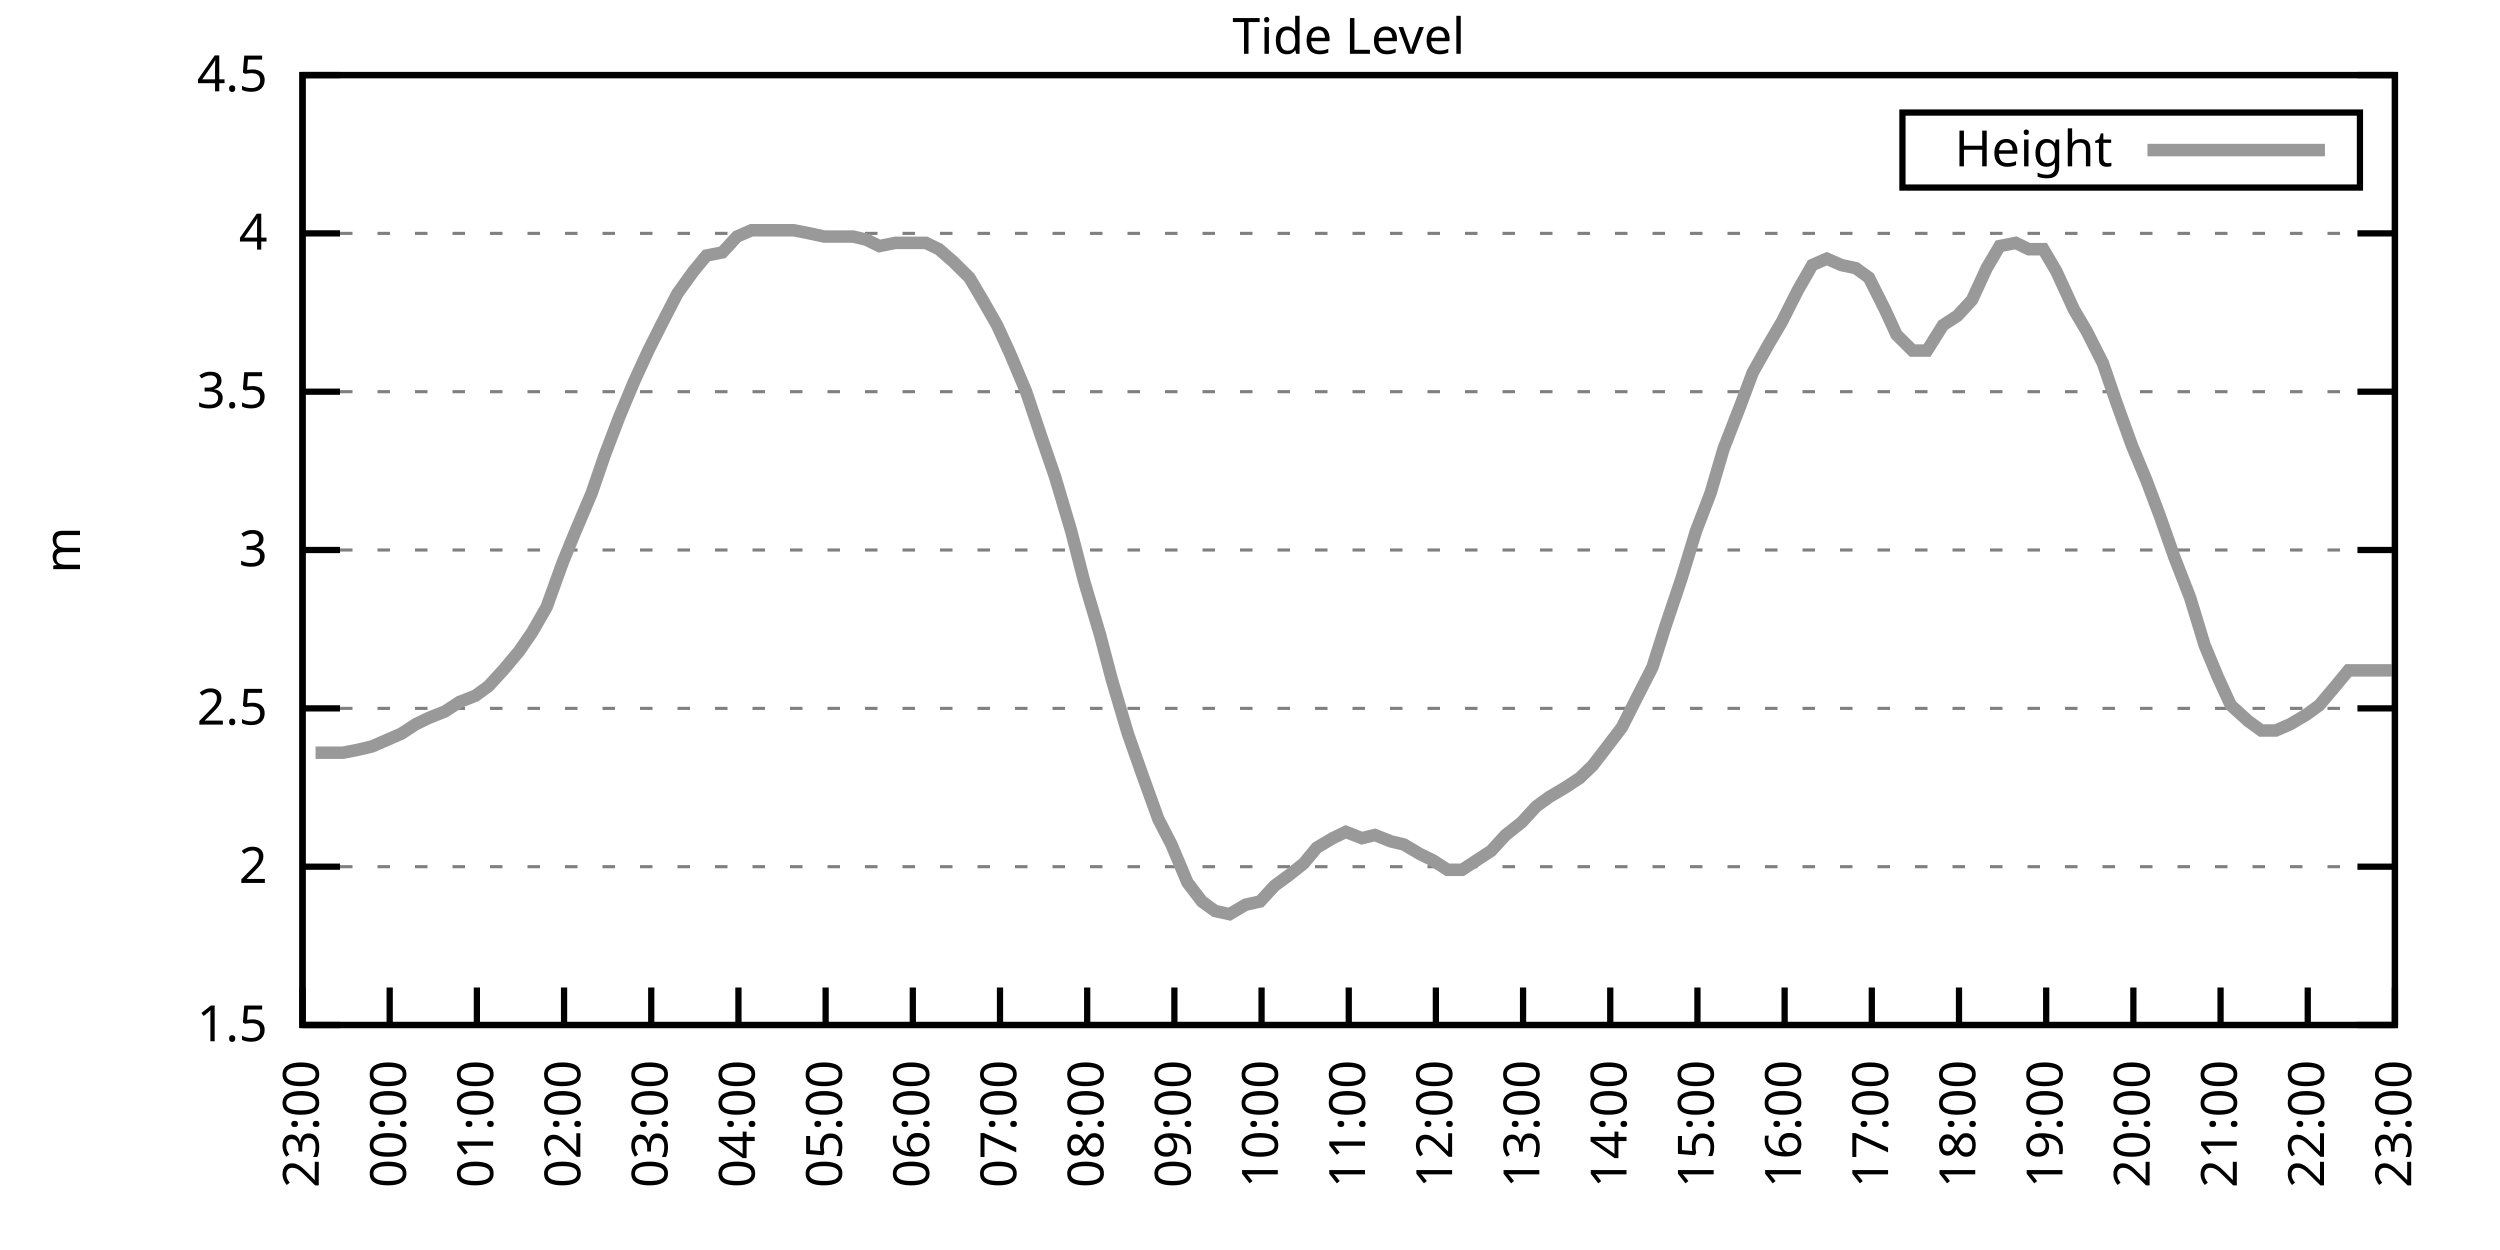
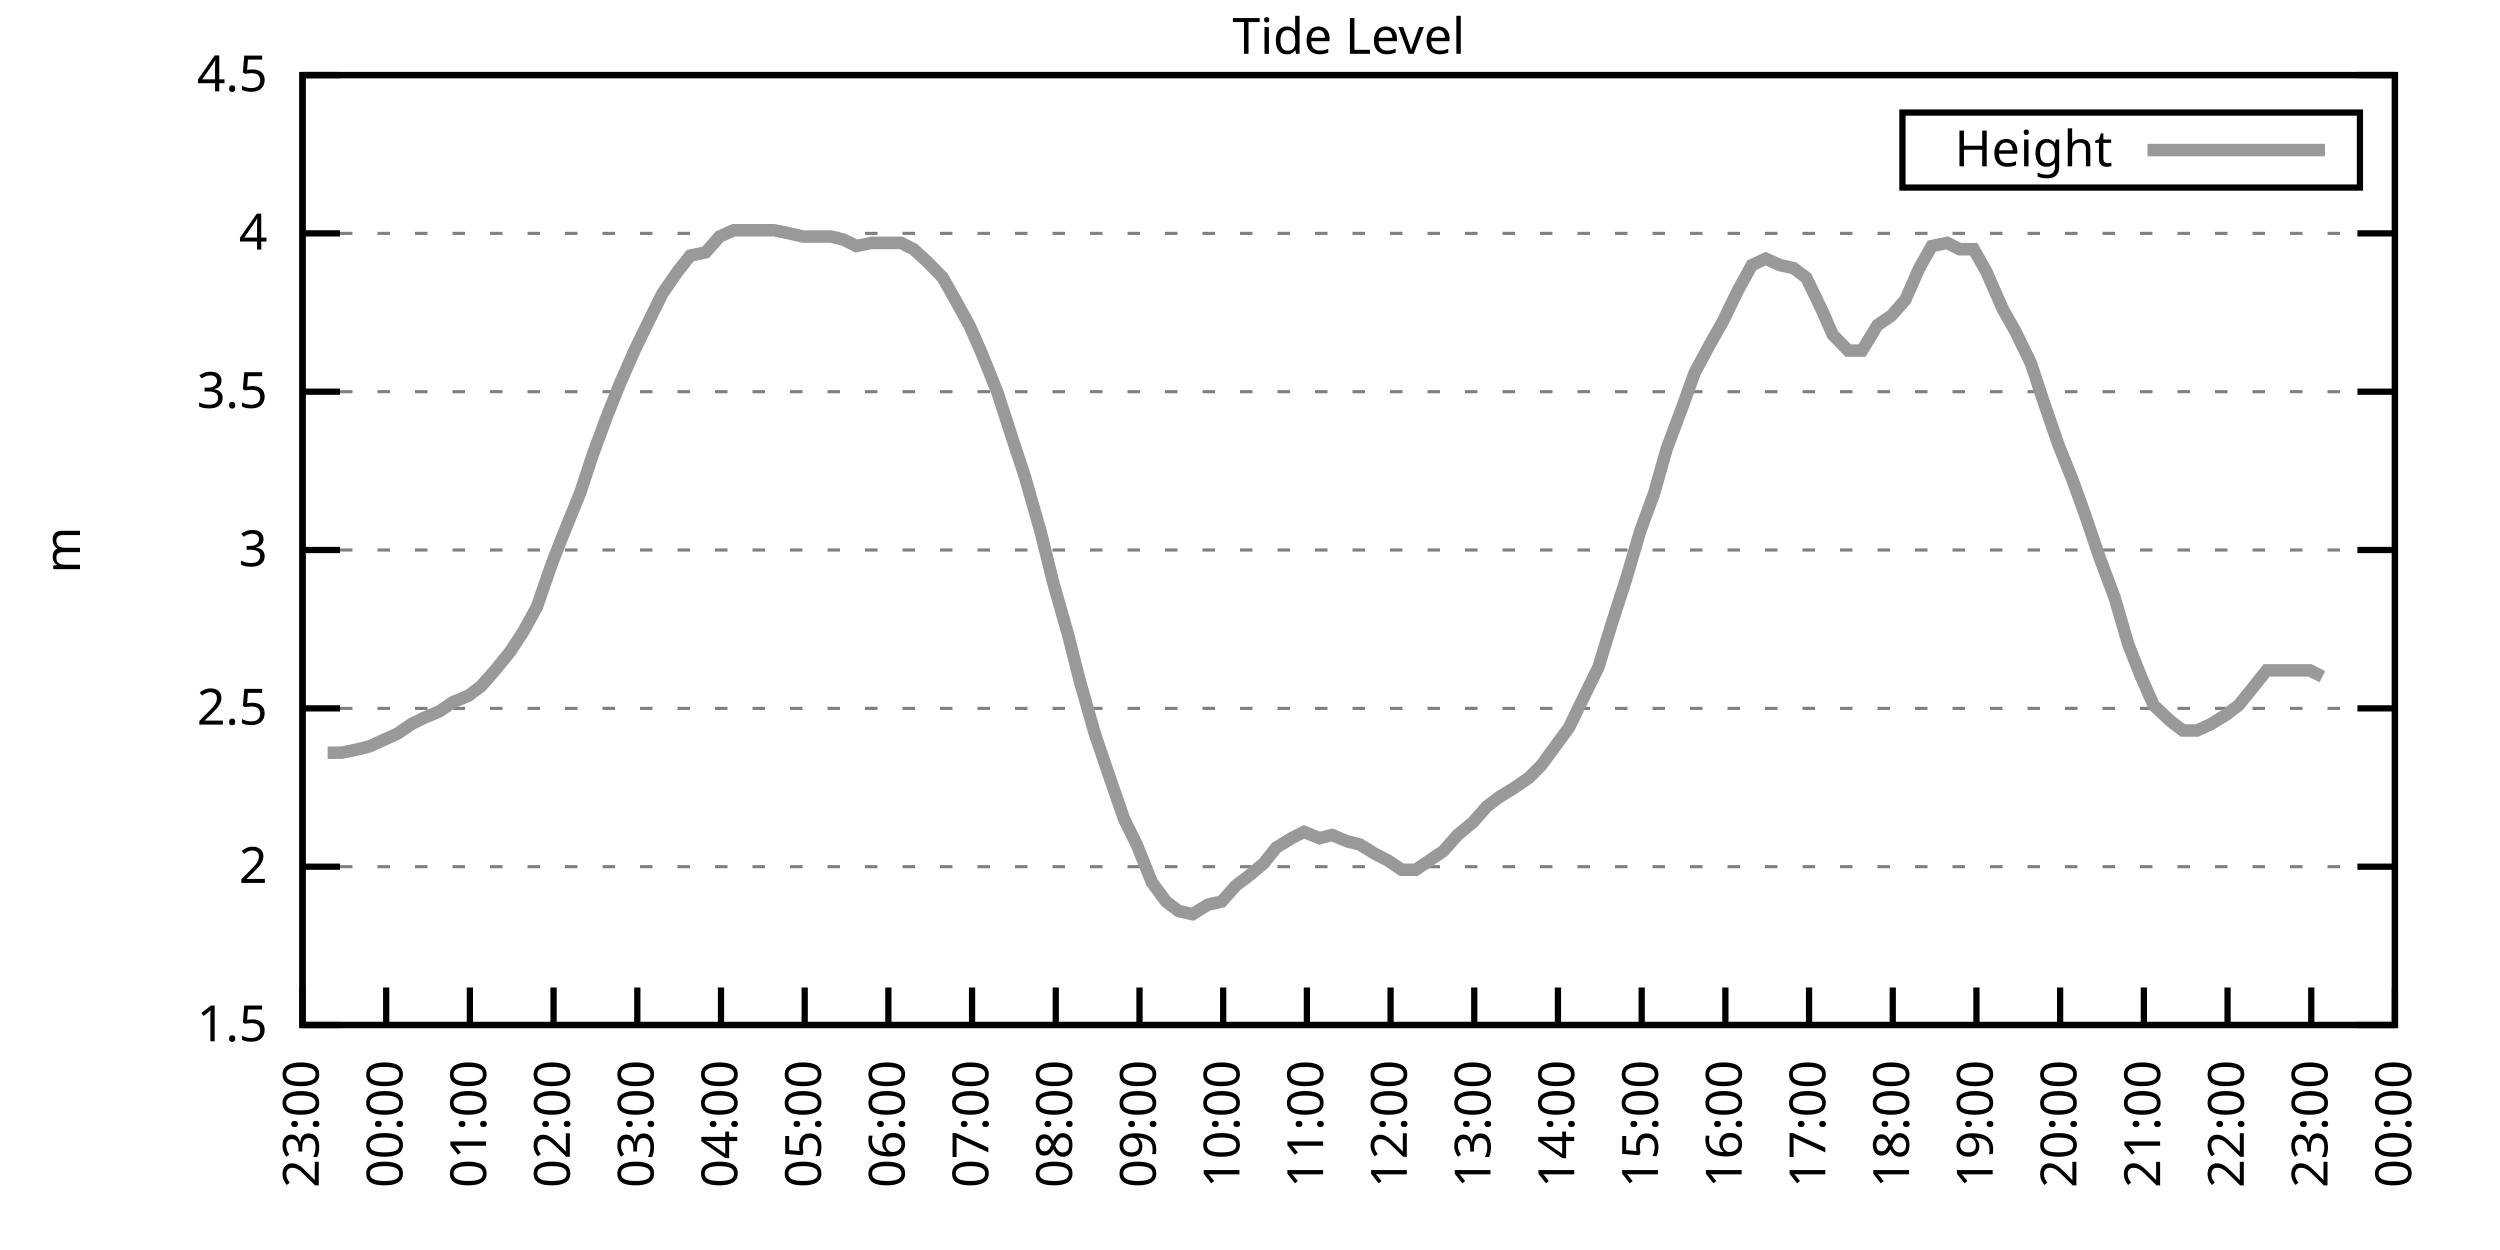
<svg xmlns="http://www.w3.org/2000/svg" xmlns:xlink="http://www.w3.org/1999/xlink" width="400" height="200" viewBox="0 0 400 200">
  <g id="gnuplot_canvas">
    <rect x="0" y="0" width="400" height="200" fill="none" />
    <defs>
      <circle id="gpDot" r="0.5" stroke-width="0.5" stroke="currentColor" />
      <path id="gpPt0" stroke-width="0.333" stroke="currentColor" d="M-1,0 h2 M0,-1 v2" />
      <path id="gpPt1" stroke-width="0.333" stroke="currentColor" d="M-1,-1 L1,1 M1,-1 L-1,1" />
      <path id="gpPt2" stroke-width="0.333" stroke="currentColor" d="M-1,0 L1,0 M0,-1 L0,1 M-1,-1 L1,1 M-1,1 L1,-1" />
      <rect id="gpPt3" stroke-width="0.333" stroke="currentColor" x="-1" y="-1" width="2" height="2" />
      <rect id="gpPt4" stroke-width="0.333" stroke="currentColor" fill="currentColor" x="-1" y="-1" width="2" height="2" />
      <circle id="gpPt5" stroke-width="0.333" stroke="currentColor" cx="0" cy="0" r="1" />
      <use xlink:href="#gpPt5" id="gpPt6" fill="currentColor" stroke="none" />
      <path id="gpPt7" stroke-width="0.333" stroke="currentColor" d="M0,-1.33 L-1.33,0.67 L1.33,0.67 z" />
      <use xlink:href="#gpPt7" id="gpPt8" fill="currentColor" stroke="none" />
      <use xlink:href="#gpPt7" id="gpPt9" stroke="currentColor" transform="rotate(180)" />
      <use xlink:href="#gpPt9" id="gpPt10" fill="currentColor" stroke="none" />
      <use xlink:href="#gpPt3" id="gpPt11" stroke="currentColor" transform="rotate(45)" />
      <use xlink:href="#gpPt11" id="gpPt12" fill="currentColor" stroke="none" />
      <path id="gpPt13" stroke-width="0.333" stroke="currentColor" d="M0,1.330 L1.265,0.411 L0.782,-1.067 L-0.782,-1.076 L-1.265,0.411 z" />
      <use xlink:href="#gpPt13" id="gpPt14" fill="currentColor" stroke="none" />
      <filter id="textbox" filterUnits="objectBoundingBox" x="0" y="0" height="1" width="1">
        <feFlood flood-color="white" flood-opacity="1" result="bgnd" />
        <feComposite in="SourceGraphic" in2="bgnd" operator="atop" />
      </filter>
      <filter id="greybox" filterUnits="objectBoundingBox" x="0" y="0" height="1" width="1">
        <feFlood flood-color="lightgrey" flood-opacity="1" result="grey" />
        <feComposite in="SourceGraphic" in2="grey" operator="atop" />
      </filter>
    </defs>
    <g fill="none" color="white" stroke="currentColor" stroke-width="1.00" stroke-linecap="butt" stroke-linejoin="miter">
</g>
    <g fill="none" color="black" stroke="currentColor" stroke-width="1.00" stroke-linecap="butt" stroke-linejoin="miter">
      <g stroke="none" shape-rendering="crispEdges">
        <polygon fill="rgb(255, 255, 255)" points="48.40,164.00 383.18,164.00 383.18,12.02 48.40,12.02 " />
      </g>
    </g>
    <g fill="none" color="black" stroke="currentColor" stroke-width="1.00" stroke-linecap="butt" stroke-linejoin="miter">
</g>
    <g fill="none" color="black" stroke="black" stroke-width="0.50" stroke-linecap="butt" stroke-linejoin="miter">
</g>
    <g fill="none" color="gray" stroke="currentColor" stroke-width="0.50" stroke-linecap="butt" stroke-linejoin="miter">
      <path stroke="gray" stroke-dasharray="2,4" class="gridline" d="M48.40,164.00 L383.19,164.00  " />
    </g>
    <g fill="none" color="gray" stroke="gray" stroke-width="1.00" stroke-linecap="butt" stroke-linejoin="miter">
</g>
    <g fill="none" color="black" stroke="currentColor" stroke-width="1.00" stroke-linecap="butt" stroke-linejoin="miter">
      <path stroke="black" d="M48.40,164.00 L54.40,164.00 M383.19,164.00 L377.19,164.00  " />
      <g transform="translate(42.80,166.60)" stroke="none" fill="black" font-family="Sans" font-size="8.00" text-anchor="end">
        <text>
          <tspan font-family="Sans"> 1.5</tspan>
        </text>
      </g>
    </g>
    <g fill="none" color="black" stroke="currentColor" stroke-width="1.00" stroke-linecap="butt" stroke-linejoin="miter">
</g>
    <g fill="none" color="black" stroke="black" stroke-width="0.50" stroke-linecap="butt" stroke-linejoin="miter">
</g>
    <g fill="none" color="gray" stroke="currentColor" stroke-width="0.50" stroke-linecap="butt" stroke-linejoin="miter">
      <path stroke="gray" stroke-dasharray="2,4" class="gridline" d="M48.40,138.67 L383.19,138.67  " />
    </g>
    <g fill="none" color="gray" stroke="gray" stroke-width="1.00" stroke-linecap="butt" stroke-linejoin="miter">
</g>
    <g fill="none" color="black" stroke="currentColor" stroke-width="1.00" stroke-linecap="butt" stroke-linejoin="miter">
      <path stroke="black" d="M48.40,138.67 L54.40,138.67 M383.19,138.67 L377.19,138.67  " />
      <g transform="translate(42.80,141.27)" stroke="none" fill="black" font-family="Sans" font-size="8.00" text-anchor="end">
        <text>
          <tspan font-family="Sans"> 2</tspan>
        </text>
      </g>
    </g>
    <g fill="none" color="black" stroke="currentColor" stroke-width="1.00" stroke-linecap="butt" stroke-linejoin="miter">
</g>
    <g fill="none" color="black" stroke="black" stroke-width="0.50" stroke-linecap="butt" stroke-linejoin="miter">
</g>
    <g fill="none" color="gray" stroke="currentColor" stroke-width="0.50" stroke-linecap="butt" stroke-linejoin="miter">
      <path stroke="gray" stroke-dasharray="2,4" class="gridline" d="M48.40,113.34 L383.19,113.34  " />
    </g>
    <g fill="none" color="gray" stroke="gray" stroke-width="1.00" stroke-linecap="butt" stroke-linejoin="miter">
</g>
    <g fill="none" color="black" stroke="currentColor" stroke-width="1.00" stroke-linecap="butt" stroke-linejoin="miter">
      <path stroke="black" d="M48.40,113.34 L54.40,113.34 M383.19,113.34 L377.19,113.34  " />
      <g transform="translate(42.80,115.94)" stroke="none" fill="black" font-family="Sans" font-size="8.00" text-anchor="end">
        <text>
          <tspan font-family="Sans"> 2.5</tspan>
        </text>
      </g>
    </g>
    <g fill="none" color="black" stroke="currentColor" stroke-width="1.00" stroke-linecap="butt" stroke-linejoin="miter">
</g>
    <g fill="none" color="black" stroke="black" stroke-width="0.50" stroke-linecap="butt" stroke-linejoin="miter">
</g>
    <g fill="none" color="gray" stroke="currentColor" stroke-width="0.50" stroke-linecap="butt" stroke-linejoin="miter">
      <path stroke="gray" stroke-dasharray="2,4" class="gridline" d="M48.40,88.00 L383.19,88.00  " />
    </g>
    <g fill="none" color="gray" stroke="gray" stroke-width="1.00" stroke-linecap="butt" stroke-linejoin="miter">
</g>
    <g fill="none" color="black" stroke="currentColor" stroke-width="1.00" stroke-linecap="butt" stroke-linejoin="miter">
      <path stroke="black" d="M48.40,88.00 L54.40,88.00 M383.19,88.00 L377.19,88.00  " />
      <g transform="translate(42.80,90.60)" stroke="none" fill="black" font-family="Sans" font-size="8.00" text-anchor="end">
        <text>
          <tspan font-family="Sans"> 3</tspan>
        </text>
      </g>
    </g>
    <g fill="none" color="black" stroke="currentColor" stroke-width="1.00" stroke-linecap="butt" stroke-linejoin="miter">
</g>
    <g fill="none" color="black" stroke="black" stroke-width="0.50" stroke-linecap="butt" stroke-linejoin="miter">
</g>
    <g fill="none" color="gray" stroke="currentColor" stroke-width="0.50" stroke-linecap="butt" stroke-linejoin="miter">
      <path stroke="gray" stroke-dasharray="2,4" class="gridline" d="M48.40,62.67 L383.19,62.67  " />
    </g>
    <g fill="none" color="gray" stroke="gray" stroke-width="1.00" stroke-linecap="butt" stroke-linejoin="miter">
</g>
    <g fill="none" color="black" stroke="currentColor" stroke-width="1.00" stroke-linecap="butt" stroke-linejoin="miter">
      <path stroke="black" d="M48.40,62.67 L54.40,62.67 M383.19,62.67 L377.19,62.67  " />
      <g transform="translate(42.80,65.27)" stroke="none" fill="black" font-family="Sans" font-size="8.00" text-anchor="end">
        <text>
          <tspan font-family="Sans"> 3.5</tspan>
        </text>
      </g>
    </g>
    <g fill="none" color="black" stroke="currentColor" stroke-width="1.00" stroke-linecap="butt" stroke-linejoin="miter">
</g>
    <g fill="none" color="black" stroke="black" stroke-width="0.50" stroke-linecap="butt" stroke-linejoin="miter">
</g>
    <g fill="none" color="gray" stroke="currentColor" stroke-width="0.50" stroke-linecap="butt" stroke-linejoin="miter">
      <path stroke="gray" stroke-dasharray="2,4" class="gridline" d="M48.40,37.34 L383.19,37.34  " />
    </g>
    <g fill="none" color="gray" stroke="gray" stroke-width="1.00" stroke-linecap="butt" stroke-linejoin="miter">
</g>
    <g fill="none" color="black" stroke="currentColor" stroke-width="1.00" stroke-linecap="butt" stroke-linejoin="miter">
      <path stroke="black" d="M48.40,37.34 L54.40,37.34 M383.19,37.34 L377.19,37.34  " />
      <g transform="translate(42.80,39.94)" stroke="none" fill="black" font-family="Sans" font-size="8.00" text-anchor="end">
        <text>
          <tspan font-family="Sans"> 4</tspan>
        </text>
      </g>
    </g>
    <g fill="none" color="black" stroke="currentColor" stroke-width="1.00" stroke-linecap="butt" stroke-linejoin="miter">
</g>
    <g fill="none" color="black" stroke="black" stroke-width="0.50" stroke-linecap="butt" stroke-linejoin="miter">
</g>
    <g fill="none" color="gray" stroke="currentColor" stroke-width="0.50" stroke-linecap="butt" stroke-linejoin="miter">
      <path stroke="gray" stroke-dasharray="2,4" class="gridline" d="M48.40,12.01 L383.19,12.01  " />
    </g>
    <g fill="none" color="gray" stroke="gray" stroke-width="1.00" stroke-linecap="butt" stroke-linejoin="miter">
</g>
    <g fill="none" color="black" stroke="currentColor" stroke-width="1.00" stroke-linecap="butt" stroke-linejoin="miter">
      <path stroke="black" d="M48.40,12.01 L54.40,12.01 M383.19,12.01 L377.19,12.01  " />
      <g transform="translate(42.80,14.61)" stroke="none" fill="black" font-family="Sans" font-size="8.00" text-anchor="end">
        <text>
          <tspan font-family="Sans"> 4.5</tspan>
        </text>
      </g>
    </g>
    <g fill="none" color="black" stroke="currentColor" stroke-width="1.00" stroke-linecap="butt" stroke-linejoin="miter">
      <path stroke="black" d="M48.40,164.00 L48.40,158.00  " />
      <g transform="translate(51.00,169.60) rotate(270.00)" stroke="none" fill="black" font-family="Sans" font-size="8.00" text-anchor="end">
        <text>
          <tspan font-family="Sans">23:00</tspan>
        </text>
      </g>
    </g>
    <g fill="none" color="black" stroke="currentColor" stroke-width="1.00" stroke-linecap="butt" stroke-linejoin="miter">
-       <path stroke="black" d="M62.35,164.00 L62.35,158.00  " />
-       <g transform="translate(64.95,169.60) rotate(270.00)" stroke="none" fill="black" font-family="Sans" font-size="8.00" text-anchor="end">
+       <path stroke="black" d="M61.79,164.00 L61.79,158.00  " />
+       <g transform="translate(64.39,169.60) rotate(270.00)" stroke="none" fill="black" font-family="Sans" font-size="8.00" text-anchor="end">
        <text>
          <tspan font-family="Sans">00:00</tspan>
        </text>
      </g>
    </g>
    <g fill="none" color="black" stroke="currentColor" stroke-width="1.00" stroke-linecap="butt" stroke-linejoin="miter">
-       <path stroke="black" d="M76.30,164.00 L76.30,158.00  " />
-       <g transform="translate(78.90,169.60) rotate(270.00)" stroke="none" fill="black" font-family="Sans" font-size="8.00" text-anchor="end">
+       <path stroke="black" d="M75.18,164.00 L75.18,158.00  " />
+       <g transform="translate(77.78,169.60) rotate(270.00)" stroke="none" fill="black" font-family="Sans" font-size="8.00" text-anchor="end">
        <text>
          <tspan font-family="Sans">01:00</tspan>
        </text>
      </g>
    </g>
    <g fill="none" color="black" stroke="currentColor" stroke-width="1.00" stroke-linecap="butt" stroke-linejoin="miter">
-       <path stroke="black" d="M90.25,164.00 L90.25,158.00  " />
-       <g transform="translate(92.85,169.60) rotate(270.00)" stroke="none" fill="black" font-family="Sans" font-size="8.00" text-anchor="end">
+       <path stroke="black" d="M88.57,164.00 L88.57,158.00  " />
+       <g transform="translate(91.17,169.60) rotate(270.00)" stroke="none" fill="black" font-family="Sans" font-size="8.00" text-anchor="end">
        <text>
          <tspan font-family="Sans">02:00</tspan>
        </text>
      </g>
    </g>
    <g fill="none" color="black" stroke="currentColor" stroke-width="1.00" stroke-linecap="butt" stroke-linejoin="miter">
-       <path stroke="black" d="M104.20,164.00 L104.20,158.00  " />
-       <g transform="translate(106.80,169.60) rotate(270.00)" stroke="none" fill="black" font-family="Sans" font-size="8.00" text-anchor="end">
+       <path stroke="black" d="M101.97,164.00 L101.97,158.00  " />
+       <g transform="translate(104.57,169.60) rotate(270.00)" stroke="none" fill="black" font-family="Sans" font-size="8.00" text-anchor="end">
        <text>
          <tspan font-family="Sans">03:00</tspan>
        </text>
      </g>
    </g>
    <g fill="none" color="black" stroke="currentColor" stroke-width="1.00" stroke-linecap="butt" stroke-linejoin="miter">
-       <path stroke="black" d="M118.15,164.00 L118.15,158.00  " />
-       <g transform="translate(120.75,169.60) rotate(270.00)" stroke="none" fill="black" font-family="Sans" font-size="8.00" text-anchor="end">
+       <path stroke="black" d="M115.36,164.00 L115.36,158.00  " />
+       <g transform="translate(117.96,169.60) rotate(270.00)" stroke="none" fill="black" font-family="Sans" font-size="8.00" text-anchor="end">
        <text>
          <tspan font-family="Sans">04:00</tspan>
        </text>
      </g>
    </g>
    <g fill="none" color="black" stroke="currentColor" stroke-width="1.00" stroke-linecap="butt" stroke-linejoin="miter">
-       <path stroke="black" d="M132.10,164.00 L132.10,158.00  " />
-       <g transform="translate(134.70,169.60) rotate(270.00)" stroke="none" fill="black" font-family="Sans" font-size="8.00" text-anchor="end">
+       <path stroke="black" d="M128.75,164.00 L128.75,158.00  " />
+       <g transform="translate(131.35,169.60) rotate(270.00)" stroke="none" fill="black" font-family="Sans" font-size="8.00" text-anchor="end">
        <text>
          <tspan font-family="Sans">05:00</tspan>
        </text>
      </g>
    </g>
    <g fill="none" color="black" stroke="currentColor" stroke-width="1.00" stroke-linecap="butt" stroke-linejoin="miter">
-       <path stroke="black" d="M146.05,164.00 L146.05,158.00  " />
-       <g transform="translate(148.65,169.60) rotate(270.00)" stroke="none" fill="black" font-family="Sans" font-size="8.00" text-anchor="end">
+       <path stroke="black" d="M142.14,164.00 L142.14,158.00  " />
+       <g transform="translate(144.74,169.60) rotate(270.00)" stroke="none" fill="black" font-family="Sans" font-size="8.00" text-anchor="end">
        <text>
          <tspan font-family="Sans">06:00</tspan>
        </text>
      </g>
    </g>
    <g fill="none" color="black" stroke="currentColor" stroke-width="1.00" stroke-linecap="butt" stroke-linejoin="miter">
-       <path stroke="black" d="M160.00,164.00 L160.00,158.00  " />
-       <g transform="translate(162.60,169.60) rotate(270.00)" stroke="none" fill="black" font-family="Sans" font-size="8.00" text-anchor="end">
+       <path stroke="black" d="M155.53,164.00 L155.53,158.00  " />
+       <g transform="translate(158.13,169.60) rotate(270.00)" stroke="none" fill="black" font-family="Sans" font-size="8.00" text-anchor="end">
        <text>
          <tspan font-family="Sans">07:00</tspan>
        </text>
      </g>
    </g>
    <g fill="none" color="black" stroke="currentColor" stroke-width="1.00" stroke-linecap="butt" stroke-linejoin="miter">
-       <path stroke="black" d="M173.95,164.00 L173.95,158.00  " />
-       <g transform="translate(176.55,169.60) rotate(270.00)" stroke="none" fill="black" font-family="Sans" font-size="8.00" text-anchor="end">
+       <path stroke="black" d="M168.92,164.00 L168.92,158.00  " />
+       <g transform="translate(171.52,169.60) rotate(270.00)" stroke="none" fill="black" font-family="Sans" font-size="8.00" text-anchor="end">
        <text>
          <tspan font-family="Sans">08:00</tspan>
        </text>
      </g>
    </g>
    <g fill="none" color="black" stroke="currentColor" stroke-width="1.00" stroke-linecap="butt" stroke-linejoin="miter">
-       <path stroke="black" d="M187.90,164.00 L187.90,158.00  " />
-       <g transform="translate(190.50,169.60) rotate(270.00)" stroke="none" fill="black" font-family="Sans" font-size="8.00" text-anchor="end">
+       <path stroke="black" d="M182.32,164.00 L182.32,158.00  " />
+       <g transform="translate(184.92,169.60) rotate(270.00)" stroke="none" fill="black" font-family="Sans" font-size="8.00" text-anchor="end">
        <text>
          <tspan font-family="Sans">09:00</tspan>
        </text>
      </g>
    </g>
    <g fill="none" color="black" stroke="currentColor" stroke-width="1.00" stroke-linecap="butt" stroke-linejoin="miter">
-       <path stroke="black" d="M201.85,164.00 L201.85,158.00  " />
-       <g transform="translate(204.45,169.60) rotate(270.00)" stroke="none" fill="black" font-family="Sans" font-size="8.00" text-anchor="end">
+       <path stroke="black" d="M195.71,164.00 L195.71,158.00  " />
+       <g transform="translate(198.31,169.60) rotate(270.00)" stroke="none" fill="black" font-family="Sans" font-size="8.00" text-anchor="end">
        <text>
          <tspan font-family="Sans">10:00</tspan>
        </text>
      </g>
    </g>
    <g fill="none" color="black" stroke="currentColor" stroke-width="1.00" stroke-linecap="butt" stroke-linejoin="miter">
-       <path stroke="black" d="M215.80,164.00 L215.80,158.00  " />
-       <g transform="translate(218.40,169.60) rotate(270.00)" stroke="none" fill="black" font-family="Sans" font-size="8.00" text-anchor="end">
+       <path stroke="black" d="M209.10,164.00 L209.10,158.00  " />
+       <g transform="translate(211.70,169.60) rotate(270.00)" stroke="none" fill="black" font-family="Sans" font-size="8.00" text-anchor="end">
        <text>
          <tspan font-family="Sans">11:00</tspan>
        </text>
      </g>
    </g>
    <g fill="none" color="black" stroke="currentColor" stroke-width="1.00" stroke-linecap="butt" stroke-linejoin="miter">
-       <path stroke="black" d="M229.74,164.00 L229.74,158.00  " />
-       <g transform="translate(232.34,169.60) rotate(270.00)" stroke="none" fill="black" font-family="Sans" font-size="8.00" text-anchor="end">
+       <path stroke="black" d="M222.49,164.00 L222.49,158.00  " />
+       <g transform="translate(225.09,169.60) rotate(270.00)" stroke="none" fill="black" font-family="Sans" font-size="8.00" text-anchor="end">
        <text>
          <tspan font-family="Sans">12:00</tspan>
        </text>
      </g>
    </g>
    <g fill="none" color="black" stroke="currentColor" stroke-width="1.00" stroke-linecap="butt" stroke-linejoin="miter">
-       <path stroke="black" d="M243.69,164.00 L243.69,158.00  " />
-       <g transform="translate(246.29,169.60) rotate(270.00)" stroke="none" fill="black" font-family="Sans" font-size="8.00" text-anchor="end">
+       <path stroke="black" d="M235.88,164.00 L235.88,158.00  " />
+       <g transform="translate(238.48,169.60) rotate(270.00)" stroke="none" fill="black" font-family="Sans" font-size="8.00" text-anchor="end">
        <text>
          <tspan font-family="Sans">13:00</tspan>
        </text>
      </g>
    </g>
    <g fill="none" color="black" stroke="currentColor" stroke-width="1.00" stroke-linecap="butt" stroke-linejoin="miter">
-       <path stroke="black" d="M257.64,164.00 L257.64,158.00  " />
-       <g transform="translate(260.24,169.60) rotate(270.00)" stroke="none" fill="black" font-family="Sans" font-size="8.00" text-anchor="end">
+       <path stroke="black" d="M249.27,164.00 L249.27,158.00  " />
+       <g transform="translate(251.87,169.60) rotate(270.00)" stroke="none" fill="black" font-family="Sans" font-size="8.00" text-anchor="end">
        <text>
          <tspan font-family="Sans">14:00</tspan>
        </text>
      </g>
    </g>
    <g fill="none" color="black" stroke="currentColor" stroke-width="1.00" stroke-linecap="butt" stroke-linejoin="miter">
-       <path stroke="black" d="M271.59,164.00 L271.59,158.00  " />
-       <g transform="translate(274.19,169.60) rotate(270.00)" stroke="none" fill="black" font-family="Sans" font-size="8.00" text-anchor="end">
+       <path stroke="black" d="M262.67,164.00 L262.67,158.00  " />
+       <g transform="translate(265.27,169.60) rotate(270.00)" stroke="none" fill="black" font-family="Sans" font-size="8.00" text-anchor="end">
        <text>
          <tspan font-family="Sans">15:00</tspan>
        </text>
      </g>
    </g>
    <g fill="none" color="black" stroke="currentColor" stroke-width="1.00" stroke-linecap="butt" stroke-linejoin="miter">
-       <path stroke="black" d="M285.54,164.00 L285.54,158.00  " />
-       <g transform="translate(288.14,169.60) rotate(270.00)" stroke="none" fill="black" font-family="Sans" font-size="8.00" text-anchor="end">
+       <path stroke="black" d="M276.06,164.00 L276.06,158.00  " />
+       <g transform="translate(278.66,169.60) rotate(270.00)" stroke="none" fill="black" font-family="Sans" font-size="8.00" text-anchor="end">
        <text>
          <tspan font-family="Sans">16:00</tspan>
        </text>
      </g>
    </g>
    <g fill="none" color="black" stroke="currentColor" stroke-width="1.00" stroke-linecap="butt" stroke-linejoin="miter">
-       <path stroke="black" d="M299.49,164.00 L299.49,158.00  " />
-       <g transform="translate(302.09,169.60) rotate(270.00)" stroke="none" fill="black" font-family="Sans" font-size="8.00" text-anchor="end">
+       <path stroke="black" d="M289.45,164.00 L289.45,158.00  " />
+       <g transform="translate(292.05,169.60) rotate(270.00)" stroke="none" fill="black" font-family="Sans" font-size="8.00" text-anchor="end">
        <text>
          <tspan font-family="Sans">17:00</tspan>
        </text>
      </g>
    </g>
    <g fill="none" color="black" stroke="currentColor" stroke-width="1.00" stroke-linecap="butt" stroke-linejoin="miter">
-       <path stroke="black" d="M313.44,164.00 L313.44,158.00  " />
-       <g transform="translate(316.04,169.60) rotate(270.00)" stroke="none" fill="black" font-family="Sans" font-size="8.00" text-anchor="end">
+       <path stroke="black" d="M302.84,164.00 L302.84,158.00  " />
+       <g transform="translate(305.44,169.60) rotate(270.00)" stroke="none" fill="black" font-family="Sans" font-size="8.00" text-anchor="end">
        <text>
          <tspan font-family="Sans">18:00</tspan>
        </text>
      </g>
    </g>
    <g fill="none" color="black" stroke="currentColor" stroke-width="1.00" stroke-linecap="butt" stroke-linejoin="miter">
-       <path stroke="black" d="M327.39,164.00 L327.39,158.00  " />
-       <g transform="translate(329.99,169.60) rotate(270.00)" stroke="none" fill="black" font-family="Sans" font-size="8.00" text-anchor="end">
+       <path stroke="black" d="M316.23,164.00 L316.23,158.00  " />
+       <g transform="translate(318.83,169.60) rotate(270.00)" stroke="none" fill="black" font-family="Sans" font-size="8.00" text-anchor="end">
        <text>
          <tspan font-family="Sans">19:00</tspan>
        </text>
      </g>
    </g>
    <g fill="none" color="black" stroke="currentColor" stroke-width="1.00" stroke-linecap="butt" stroke-linejoin="miter">
-       <path stroke="black" d="M341.34,164.00 L341.34,158.00  " />
-       <g transform="translate(343.94,169.60) rotate(270.00)" stroke="none" fill="black" font-family="Sans" font-size="8.00" text-anchor="end">
+       <path stroke="black" d="M329.62,164.00 L329.62,158.00  " />
+       <g transform="translate(332.22,169.60) rotate(270.00)" stroke="none" fill="black" font-family="Sans" font-size="8.00" text-anchor="end">
        <text>
          <tspan font-family="Sans">20:00</tspan>
        </text>
      </g>
    </g>
    <g fill="none" color="black" stroke="currentColor" stroke-width="1.00" stroke-linecap="butt" stroke-linejoin="miter">
-       <path stroke="black" d="M355.29,164.00 L355.29,158.00  " />
-       <g transform="translate(357.89,169.60) rotate(270.00)" stroke="none" fill="black" font-family="Sans" font-size="8.00" text-anchor="end">
+       <path stroke="black" d="M343.02,164.00 L343.02,158.00  " />
+       <g transform="translate(345.62,169.60) rotate(270.00)" stroke="none" fill="black" font-family="Sans" font-size="8.00" text-anchor="end">
        <text>
          <tspan font-family="Sans">21:00</tspan>
        </text>
      </g>
    </g>
    <g fill="none" color="black" stroke="currentColor" stroke-width="1.00" stroke-linecap="butt" stroke-linejoin="miter">
-       <path stroke="black" d="M369.24,164.00 L369.24,158.00  " />
-       <g transform="translate(371.84,169.60) rotate(270.00)" stroke="none" fill="black" font-family="Sans" font-size="8.00" text-anchor="end">
+       <path stroke="black" d="M356.41,164.00 L356.41,158.00  " />
+       <g transform="translate(359.01,169.60) rotate(270.00)" stroke="none" fill="black" font-family="Sans" font-size="8.00" text-anchor="end">
        <text>
          <tspan font-family="Sans">22:00</tspan>
+         </text>
+       </g>
+     </g>
+     <g fill="none" color="black" stroke="currentColor" stroke-width="1.00" stroke-linecap="butt" stroke-linejoin="miter">
+       <path stroke="black" d="M369.80,164.00 L369.80,158.00  " />
+       <g transform="translate(372.40,169.60) rotate(270.00)" stroke="none" fill="black" font-family="Sans" font-size="8.00" text-anchor="end">
+         <text>
+           <tspan font-family="Sans">23:00</tspan>
        </text>
      </g>
    </g>
    <g fill="none" color="black" stroke="currentColor" stroke-width="1.00" stroke-linecap="butt" stroke-linejoin="miter">
      <path stroke="black" d="M383.19,164.00 L383.19,158.00  " />
      <g transform="translate(385.79,169.60) rotate(270.00)" stroke="none" fill="black" font-family="Sans" font-size="8.00" text-anchor="end">
        <text>
-           <tspan font-family="Sans">23:00</tspan>
+           <tspan font-family="Sans">00:00</tspan>
        </text>
      </g>
    </g>
    <g fill="none" color="black" stroke="currentColor" stroke-width="1.00" stroke-linecap="butt" stroke-linejoin="miter">
</g>
    <g fill="none" color="black" stroke="currentColor" stroke-width="1.00" stroke-linecap="butt" stroke-linejoin="miter">
      <path stroke="black" d="M48.40,12.01 L48.40,164.00 L383.19,164.00 L383.19,12.01 L48.40,12.01 Z  " />
    </g>
    <g fill="none" color="black" stroke="currentColor" stroke-width="1.00" stroke-linecap="butt" stroke-linejoin="miter">
</g>
    <g fill="none" color="black" stroke="currentColor" stroke-width="1.00" stroke-linecap="butt" stroke-linejoin="miter">
      <path stroke="black" d="M304.39,30.01 L304.39,18.01 L377.59,18.01 L377.59,30.01 L304.39,30.01 Z  " />
    </g>
    <g id="Tide_level_plot_1">
      <g fill="none" color="white" stroke="black" stroke-width="2.00" stroke-linecap="butt" stroke-linejoin="miter">
</g>
      <g fill="none" color="black" stroke="currentColor" stroke-width="2.00" stroke-linecap="butt" stroke-linejoin="miter">
        <g transform="translate(337.99,26.61)" stroke="none" fill="black" font-family="Sans" font-size="8.00" text-anchor="end">
          <text>
            <tspan font-family="Sans">Height</tspan>
          </text>
        </g>
      </g>
      <g fill="none" color="black" stroke="currentColor" stroke-width="2.00" stroke-linecap="butt" stroke-linejoin="miter">
-         <path stroke="rgb(153, 153, 153)" d="M343.59,24.01 L371.99,24.01 M50.49,120.43 L52.58,120.43 L54.91,120.43 L57.47,119.92 L59.56,119.42 L61.88,118.40   L64.21,117.39 L66.53,115.87 L68.63,114.86 L71.18,113.84 L73.51,112.32 L76.07,111.31 L78.16,109.79 L80.48,107.26   L83.04,104.22 L85.13,101.18 L87.46,97.12 L90.02,90.03 L91.88,85.47 L94.67,78.89 L96.76,72.81 L99.08,66.73   L101.41,61.15 L103.73,56.09 L106.29,51.02 L108.38,46.97 L110.94,43.42 L113.03,40.89 L115.59,40.38 L117.92,37.85   L120.24,36.84 L122.57,36.84 L124.66,36.84 L126.98,36.84 L129.54,37.34 L131.87,37.85 L133.96,37.85 L136.51,37.85   L138.61,38.35 L140.70,39.37 L143.26,38.86 L145.81,38.86 L148.14,38.86 L150.23,39.87 L152.56,41.90 L155.11,44.43   L157.21,47.98 L159.53,52.03 L161.62,56.59 L164.18,62.67 L166.74,70.27 L168.83,76.35 L171.39,84.97 L173.48,93.07   L176.04,101.68 L177.90,108.78 L180.46,117.39 L182.78,123.98 L185.34,131.07 L187.43,135.12 L189.99,141.20 L192.31,144.24   L194.41,145.76 L196.73,146.27 L199.29,144.75 L201.61,144.24 L203.94,141.71 L206.03,140.19 L208.59,138.16 L210.68,135.63   L213.24,134.11 L215.33,133.10 L217.89,134.11 L219.98,133.60 L222.54,134.62 L224.63,135.12 L227.19,136.64 L229.28,137.66   L231.60,139.17 L233.93,139.17 L236.25,137.66 L238.58,136.14 L240.90,133.60 L243.46,131.58 L245.79,129.04 L247.88,127.52   L250.44,126.00 L252.76,124.48 L254.85,122.46 L257.18,119.42 L259.50,116.38 L262.06,111.31 L264.39,106.75 L266.48,100.16   L269.04,92.56 L271.36,84.97 L273.69,78.89 L275.78,71.79 L278.34,65.21 L280.43,59.63 L282.99,55.07 L285.08,51.53   L287.64,46.46 L289.96,42.41 L292.29,41.39 L294.61,42.41 L296.94,42.91 L299.03,44.43 L301.58,49.50 L303.44,53.55   L306.00,56.09 L308.33,56.09 L310.88,52.03 L313.21,50.51 L315.53,47.98 L317.86,42.91 L319.95,39.37 L322.51,38.86   L324.60,39.87 L326.93,39.87 L329.02,43.42 L331.81,49.50 L333.90,53.05 L336.46,58.11 L338.55,64.19 L341.11,71.29   L343.43,76.86 L345.53,82.43 L347.85,89.02 L350.41,95.60 L352.73,103.20 L354.83,108.27 L356.92,112.83 L359.71,115.36   L361.80,116.88 L364.13,116.88 L366.45,115.87 L369.01,114.35 L371.10,112.83 L373.66,109.79 L375.75,107.26 L378.31,107.26   L380.63,107.26 L382.96,107.26  " />
+         <path stroke="rgb(153, 153, 153)" d="M343.59,24.01 L371.99,24.01 M52.42,120.43 L54.65,120.43 L57.10,119.92 L59.11,119.42 L61.35,118.40 L63.58,117.39   L65.81,115.87 L67.82,114.86 L70.27,113.84 L72.50,112.32 L74.96,111.31 L76.97,109.79 L79.20,107.26 L81.66,104.22   L83.66,101.18 L85.90,97.12 L88.35,90.03 L90.14,85.47 L92.82,78.89 L94.82,72.81 L97.06,66.73 L99.29,61.15   L101.52,56.09 L103.98,51.02 L105.98,46.97 L108.44,43.42 L110.45,40.89 L112.90,40.38 L115.13,37.85 L117.37,36.84   L119.60,36.84 L121.61,36.84 L123.84,36.84 L126.29,37.34 L128.53,37.85 L130.54,37.85 L132.99,37.85 L135.00,38.35   L137.01,39.37 L139.46,38.86 L141.92,38.86 L144.15,38.86 L146.16,39.87 L148.39,41.90 L150.85,44.43 L152.85,47.98   L155.09,52.03 L157.10,56.59 L159.55,62.67 L162.01,70.27 L164.01,76.35 L166.47,84.97 L168.48,93.07 L170.93,101.68   L172.72,108.78 L175.17,117.39 L177.41,123.98 L179.86,131.07 L181.87,135.12 L184.32,141.20 L186.56,144.24 L188.57,145.76   L190.80,146.27 L193.25,144.75 L195.48,144.24 L197.72,141.71 L199.73,140.19 L202.18,138.16 L204.19,135.63 L206.64,134.11   L208.65,133.10 L211.11,134.11 L213.12,133.60 L215.57,134.62 L217.58,135.12 L220.04,136.64 L222.04,137.66 L224.28,139.17   L226.51,139.17 L228.74,137.66 L230.97,136.14 L233.20,133.60 L235.66,131.58 L237.89,129.04 L239.90,127.52 L242.36,126.00   L244.59,124.48 L246.60,122.46 L248.83,119.42 L251.06,116.38 L253.51,111.31 L255.75,106.75 L257.76,100.16 L260.21,92.56   L262.44,84.97 L264.67,78.89 L266.68,71.79 L269.14,65.21 L271.15,59.63 L273.60,55.07 L275.61,51.53 L278.07,46.46   L280.30,42.41 L282.53,41.39 L284.76,42.41 L286.99,42.91 L289.00,44.43 L291.46,49.50 L293.24,53.55 L295.70,56.09   L297.93,56.09 L300.39,52.03 L302.62,50.51 L304.85,47.98 L307.08,42.91 L309.09,39.37 L311.54,38.86 L313.55,39.87   L315.79,39.87 L317.79,43.42 L320.47,49.50 L322.48,53.05 L324.94,58.11 L326.95,64.19 L329.40,71.29 L331.63,76.86   L333.64,82.43 L335.87,89.02 L338.33,95.60 L340.56,103.20 L342.57,108.27 L344.58,112.83 L347.26,115.36 L349.26,116.88   L351.50,116.88 L353.73,115.87 L356.18,114.35 L358.19,112.83 L360.65,109.79 L362.66,107.26 L365.11,107.26 L367.34,107.26   L369.58,107.26 L371.58,108.27  " />
      </g>
    </g>
    <g fill="none" color="black" stroke="currentColor" stroke-width="2.00" stroke-linecap="butt" stroke-linejoin="miter">
</g>
    <g fill="none" color="black" stroke="black" stroke-width="1.00" stroke-linecap="butt" stroke-linejoin="miter">
</g>
    <g fill="none" color="black" stroke="currentColor" stroke-width="1.00" stroke-linecap="butt" stroke-linejoin="miter">
      <path stroke="black" d="M48.40,12.01 L48.40,164.00 L383.19,164.00 L383.19,12.01 L48.40,12.01 Z  " />
      <g transform="translate(12.80,88.01) rotate(270.00)" stroke="none" fill="black" font-family="Sans" font-size="8.00" text-anchor="middle">
        <text>
          <tspan font-family="Sans">m</tspan>
        </text>
      </g>
    </g>
    <g fill="none" color="black" stroke="currentColor" stroke-width="1.00" stroke-linecap="butt" stroke-linejoin="miter">
</g>
    <g fill="none" color="black" stroke="currentColor" stroke-width="1.00" stroke-linecap="butt" stroke-linejoin="miter">
      <g transform="translate(215.79,8.61)" stroke="none" fill="black" font-family="Sans" font-size="8.00" text-anchor="middle">
        <text>
          <tspan font-family="Sans">Tide Level</tspan>
        </text>
      </g>
    </g>
    <g fill="none" color="black" stroke="currentColor" stroke-width="1.00" stroke-linecap="butt" stroke-linejoin="miter">
</g>
  </g>
</svg>
